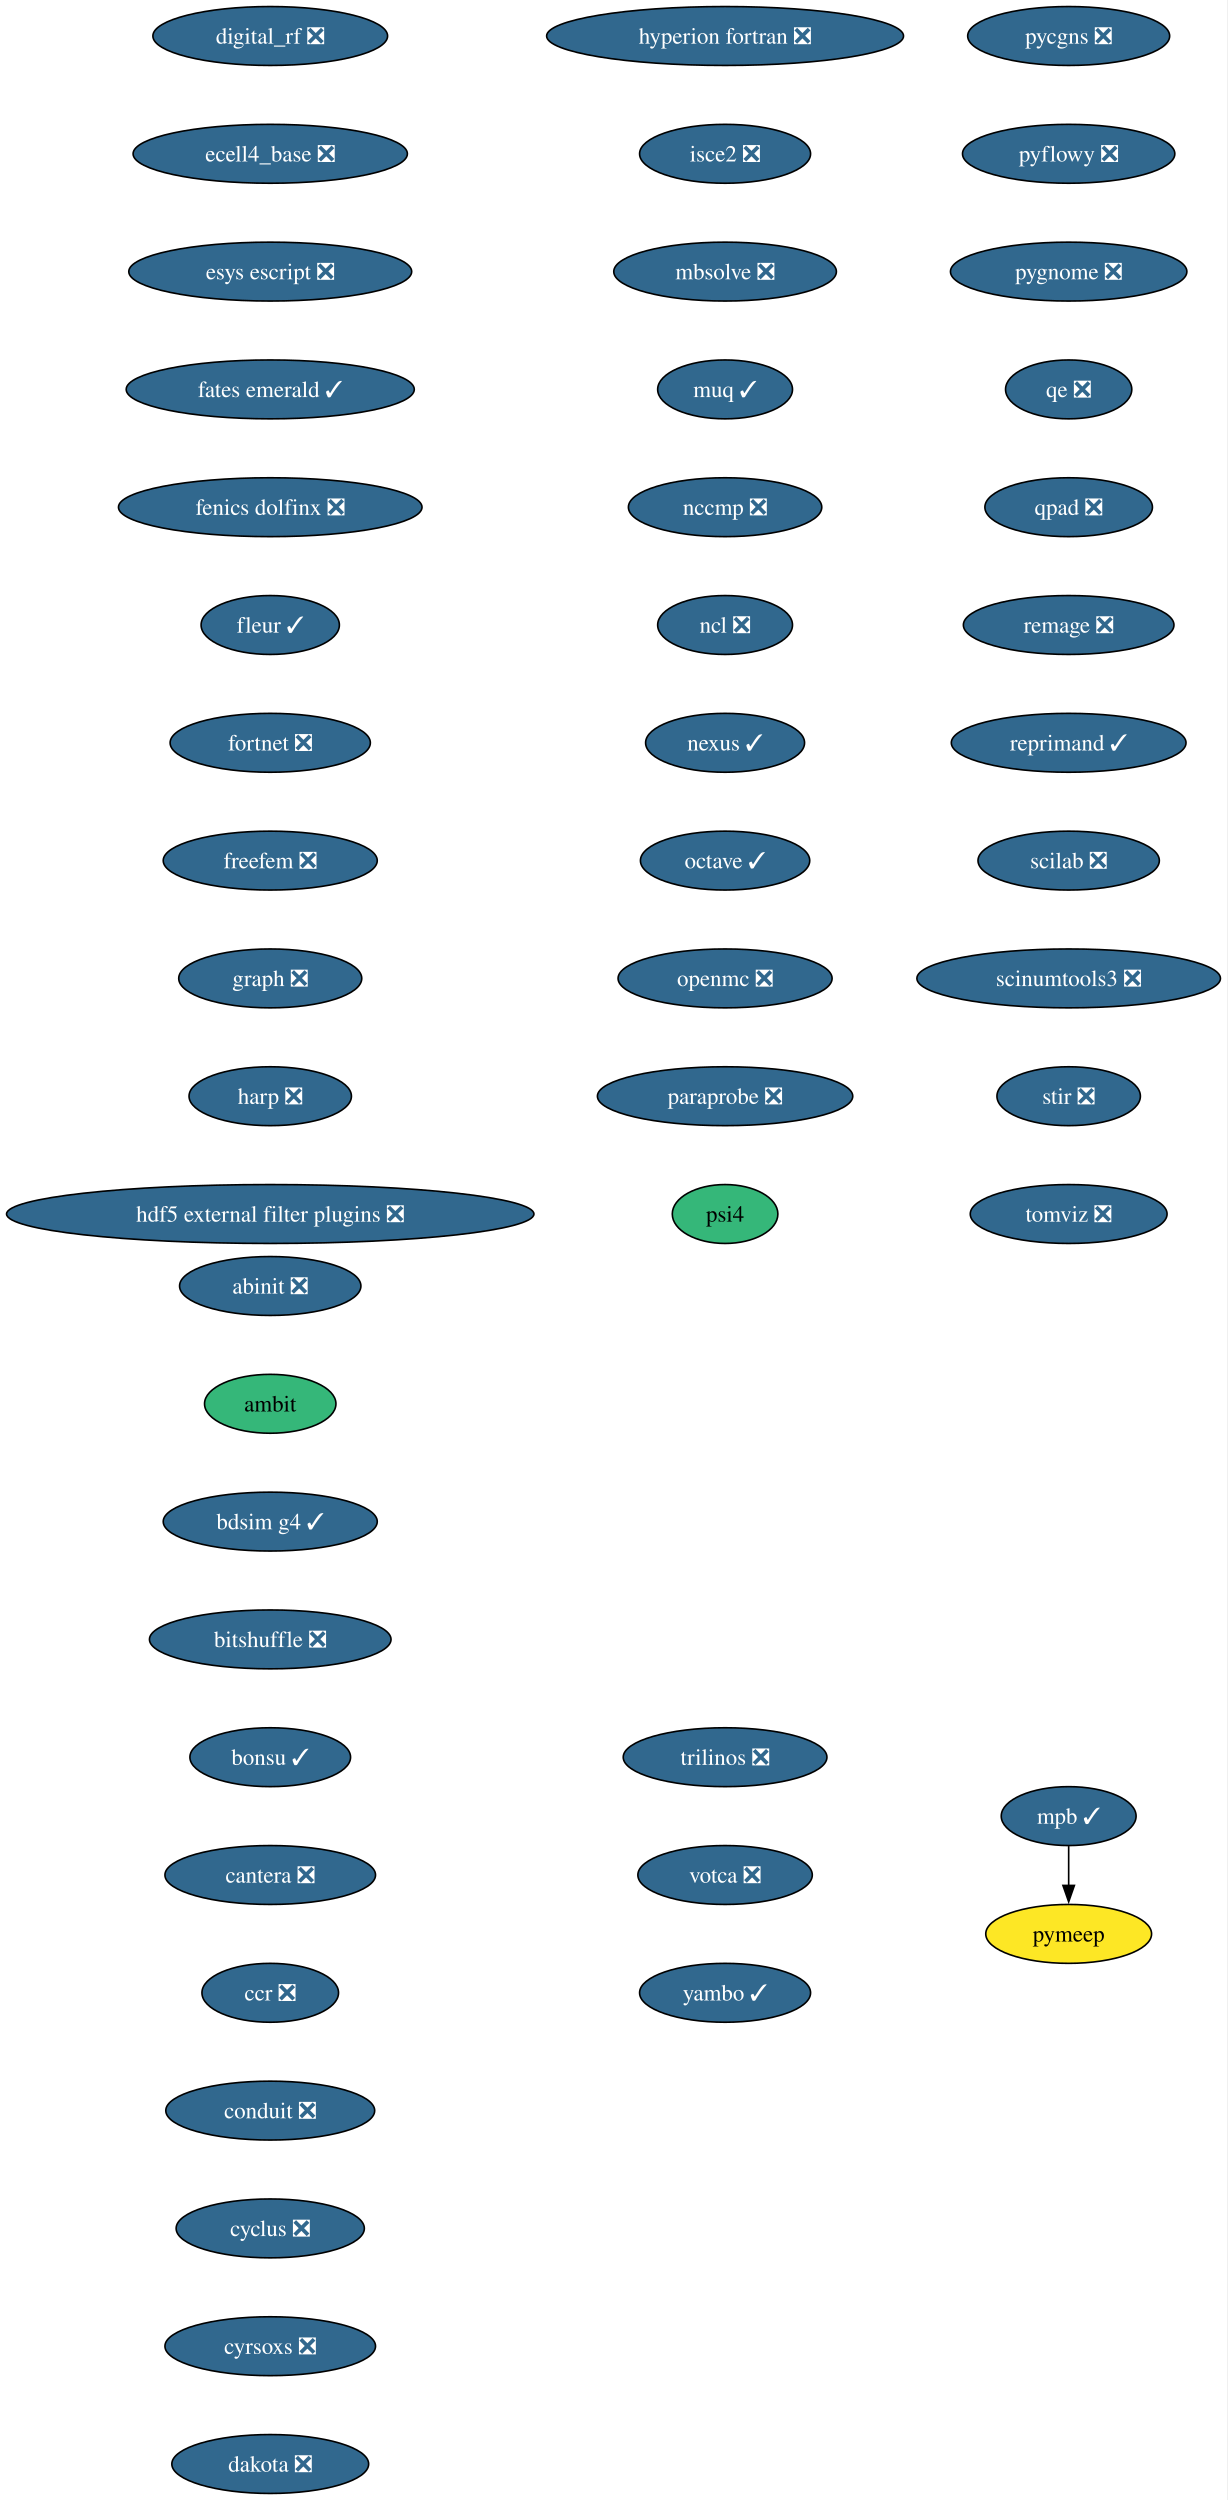
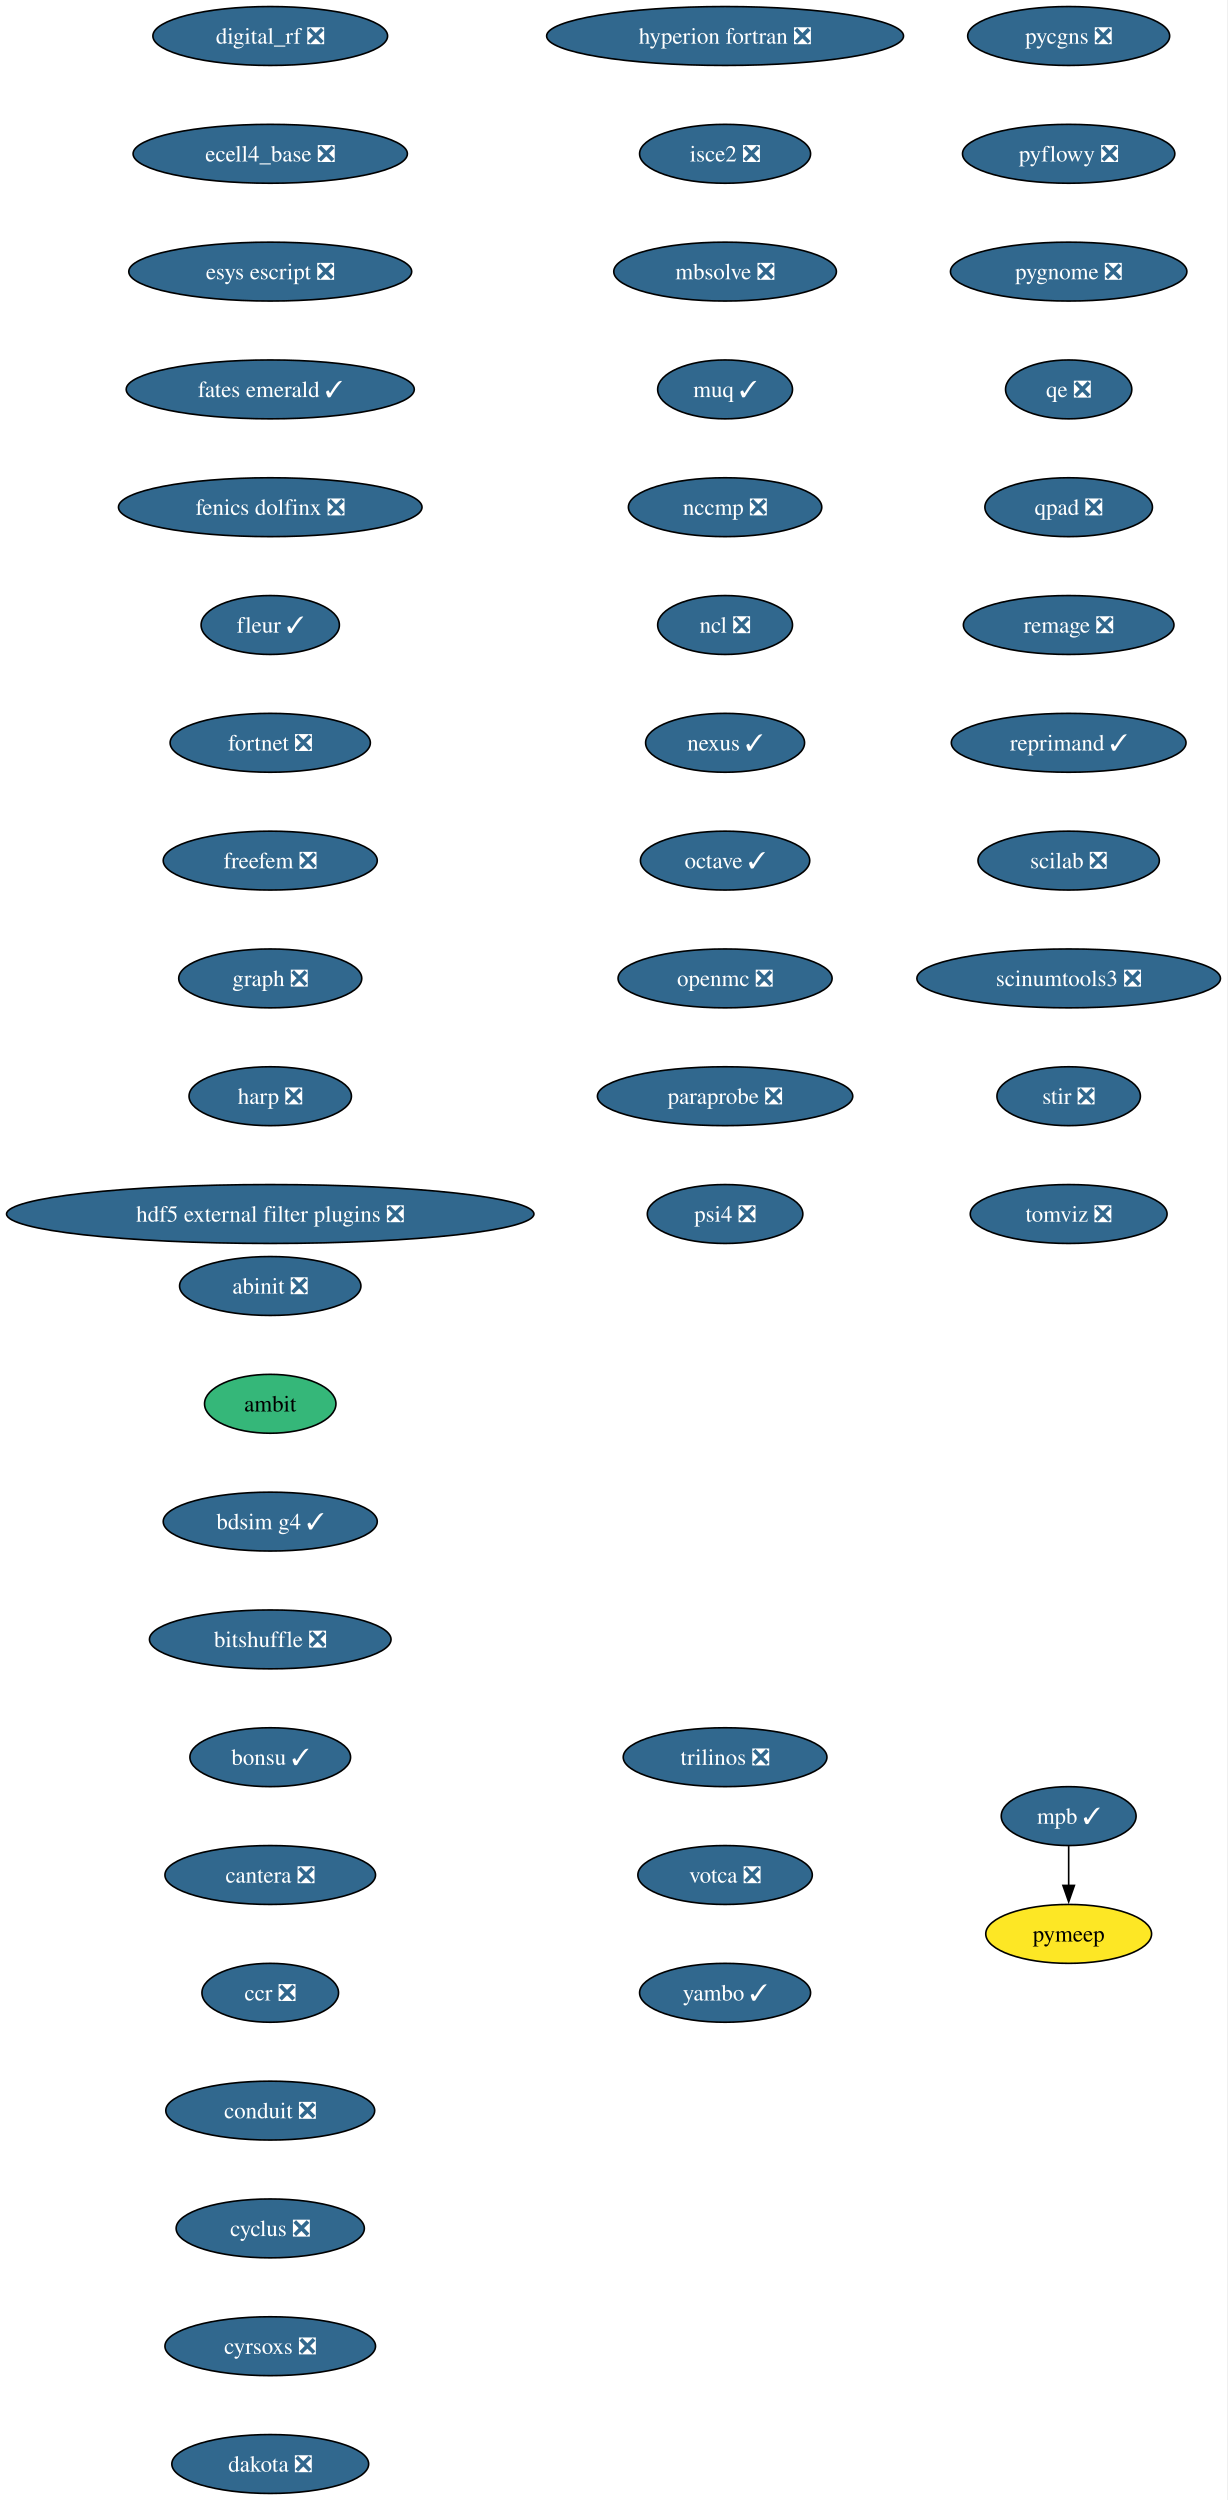
<svg xmlns="http://www.w3.org/2000/svg" xmlns:xlink="http://www.w3.org/1999/xlink" width="750pt" height="1528pt" viewBox="0.00 0.00 750.00 1528.00">
  <g id="graph0" class="graph" transform="scale(1 1) rotate(0) translate(4 1524)">
    <polygon fill="white" stroke="none" points="-4,4 -4,-1524 745.94,-1524 745.94,4 -4,4" />
    <g id="node1" class="node">
      <g id="a_node1">
        <a xlink:href="https://github.com/conda-forge/abinit-feedstock/pull/82" xlink:title="abinit ❎">
          <ellipse fill="#31688e" stroke="black" cx="161.17" cy="-738" rx="55.42" ry="18" />
          <text xml:space="preserve" text-anchor="middle" x="161.17" y="-733.33" font-family="Times,serif" font-size="14.00" fill="white">abinit ❎</text>
        </a>
      </g>
    </g>
    <g id="node2" class="node">
      <g id="a_node2">
        <a xlink:href="https://github.com/conda-forge/ambit-feedstock" xlink:title="ambit">
          <ellipse fill="#35b779" stroke="black" cx="161.17" cy="-666" rx="40.16" ry="18" />
          <text xml:space="preserve" text-anchor="middle" x="161.17" y="-661.33" font-family="Times,serif" font-size="14.00">ambit</text>
        </a>
      </g>
    </g>
    <g id="node3" class="node">
      <g id="a_node3">
        <a xlink:href="https://github.com/conda-forge/bdsim-g4-feedstock/pull/31" xlink:title="bdsim g4 ✓">
          <ellipse fill="#31688e" stroke="black" cx="161.17" cy="-594" rx="65.41" ry="18" />
          <text xml:space="preserve" text-anchor="middle" x="161.17" y="-589.33" font-family="Times,serif" font-size="14.00" fill="white">bdsim g4 ✓</text>
        </a>
      </g>
    </g>
    <g id="node4" class="node">
      <g id="a_node4">
        <a xlink:href="https://github.com/conda-forge/bitshuffle-feedstock/pull/64" xlink:title="bitshuffle ❎">
          <ellipse fill="#31688e" stroke="black" cx="161.17" cy="-522" rx="73.83" ry="18" />
          <text xml:space="preserve" text-anchor="middle" x="161.17" y="-517.33" font-family="Times,serif" font-size="14.00" fill="white">bitshuffle ❎</text>
        </a>
      </g>
    </g>
    <g id="node5" class="node">
      <g id="a_node5">
        <a xlink:href="https://github.com/conda-forge/bonsu-feedstock/pull/98" xlink:title="bonsu ✓">
          <ellipse fill="#31688e" stroke="black" cx="161.17" cy="-450" rx="49.1" ry="18" />
          <text xml:space="preserve" text-anchor="middle" x="161.17" y="-445.32" font-family="Times,serif" font-size="14.00" fill="white">bonsu ✓</text>
        </a>
      </g>
    </g>
    <g id="node6" class="node">
      <g id="a_node6">
        <a xlink:href="https://github.com/conda-forge/cantera-feedstock/pull/70" xlink:title="cantera ❎">
          <ellipse fill="#31688e" stroke="black" cx="161.17" cy="-378" rx="64.36" ry="18" />
          <text xml:space="preserve" text-anchor="middle" x="161.17" y="-373.32" font-family="Times,serif" font-size="14.00" fill="white">cantera ❎</text>
        </a>
      </g>
    </g>
    <g id="node7" class="node">
      <g id="a_node7">
        <a xlink:href="https://github.com/conda-forge/ccr-feedstock/pull/14" xlink:title="ccr ❎">
          <ellipse fill="#31688e" stroke="black" cx="161.17" cy="-306" rx="41.74" ry="18" />
          <text xml:space="preserve" text-anchor="middle" x="161.17" y="-301.32" font-family="Times,serif" font-size="14.00" fill="white">ccr ❎</text>
        </a>
      </g>
    </g>
    <g id="node8" class="node">
      <g id="a_node8">
        <a xlink:href="https://github.com/conda-forge/conduit-feedstock/pull/65" xlink:title="conduit ❎">
          <ellipse fill="#31688e" stroke="black" cx="161.17" cy="-234" rx="63.84" ry="18" />
          <text xml:space="preserve" text-anchor="middle" x="161.17" y="-229.32" font-family="Times,serif" font-size="14.00" fill="white">conduit ❎</text>
        </a>
      </g>
    </g>
    <g id="node9" class="node">
      <g id="a_node9">
        <a xlink:href="https://github.com/conda-forge/cyclus-feedstock/pull/112" xlink:title="cyclus ❎">
          <ellipse fill="#31688e" stroke="black" cx="161.17" cy="-162" rx="57.52" ry="18" />
          <text xml:space="preserve" text-anchor="middle" x="161.17" y="-157.32" font-family="Times,serif" font-size="14.00" fill="white">cyclus ❎</text>
        </a>
      </g>
    </g>
    <g id="node10" class="node">
      <g id="a_node10">
        <a xlink:href="https://github.com/conda-forge/cyrsoxs-feedstock/pull/31" xlink:title="cyrsoxs ❎">
          <ellipse fill="#31688e" stroke="black" cx="161.17" cy="-90" rx="64.36" ry="18" />
          <text xml:space="preserve" text-anchor="middle" x="161.17" y="-85.33" font-family="Times,serif" font-size="14.00" fill="white">cyrsoxs ❎</text>
        </a>
      </g>
    </g>
    <g id="node11" class="node">
      <g id="a_node11">
        <a xlink:href="https://github.com/conda-forge/dakota-feedstock/pull/61" xlink:title="dakota ❎">
          <ellipse fill="#31688e" stroke="black" cx="161.17" cy="-18" rx="60.15" ry="18" />
          <text xml:space="preserve" text-anchor="middle" x="161.17" y="-13.32" font-family="Times,serif" font-size="14.00" fill="white">dakota ❎</text>
        </a>
      </g>
    </g>
    <g id="node12" class="node">
      <g id="a_node12">
        <a xlink:href="https://github.com/conda-forge/digital_rf-feedstock/pull/42" xlink:title="digital_rf ❎">
          <ellipse fill="#31688e" stroke="black" cx="161.17" cy="-1502" rx="71.73" ry="18" />
          <text xml:space="preserve" text-anchor="middle" x="161.17" y="-1497.32" font-family="Times,serif" font-size="14.00" fill="white">digital_rf ❎</text>
        </a>
      </g>
    </g>
    <g id="node13" class="node">
      <g id="a_node13">
        <a xlink:href="https://github.com/conda-forge/ecell4_base-feedstock/pull/37" xlink:title="ecell4_base ❎">
          <ellipse fill="#31688e" stroke="black" cx="161.17" cy="-1430" rx="83.83" ry="18" />
          <text xml:space="preserve" text-anchor="middle" x="161.17" y="-1425.32" font-family="Times,serif" font-size="14.00" fill="white">ecell4_base ❎</text>
        </a>
      </g>
    </g>
    <g id="node14" class="node">
      <g id="a_node14">
        <a xlink:href="https://github.com/conda-forge/esys-escript-feedstock/pull/83" xlink:title="esys escript ❎">
          <ellipse fill="#31688e" stroke="black" cx="161.17" cy="-1358" rx="86.46" ry="18" />
          <text xml:space="preserve" text-anchor="middle" x="161.17" y="-1353.32" font-family="Times,serif" font-size="14.00" fill="white">esys escript ❎</text>
        </a>
      </g>
    </g>
    <g id="node15" class="node">
      <g id="a_node15">
        <a xlink:href="https://github.com/conda-forge/fates-emerald-feedstock/pull/24" xlink:title="fates emerald ✓">
          <ellipse fill="#31688e" stroke="black" cx="161.17" cy="-1286" rx="88.04" ry="18" />
          <text xml:space="preserve" text-anchor="middle" x="161.17" y="-1281.32" font-family="Times,serif" font-size="14.00" fill="white">fates emerald ✓</text>
        </a>
      </g>
    </g>
    <g id="node16" class="node">
      <g id="a_node16">
        <a xlink:href="https://github.com/conda-forge/fenics-dolfinx-feedstock/pull/144" xlink:title="fenics dolfinx ❎">
          <ellipse fill="#31688e" stroke="black" cx="161.17" cy="-1214" rx="92.77" ry="18" />
          <text xml:space="preserve" text-anchor="middle" x="161.17" y="-1209.32" font-family="Times,serif" font-size="14.00" fill="white">fenics dolfinx ❎</text>
        </a>
      </g>
    </g>
    <g id="node17" class="node">
      <g id="a_node17">
        <a xlink:href="https://github.com/conda-forge/fleur-feedstock/pull/36" xlink:title="fleur ✓">
          <ellipse fill="#31688e" stroke="black" cx="161.17" cy="-1142" rx="42.26" ry="18" />
          <text xml:space="preserve" text-anchor="middle" x="161.17" y="-1137.33" font-family="Times,serif" font-size="14.00" fill="white">fleur ✓</text>
        </a>
      </g>
    </g>
    <g id="node18" class="node">
      <g id="a_node18">
        <a xlink:href="https://github.com/conda-forge/fortnet-feedstock/pull/14" xlink:title="fortnet ❎">
          <ellipse fill="#31688e" stroke="black" cx="161.17" cy="-1070" rx="61.2" ry="18" />
          <text xml:space="preserve" text-anchor="middle" x="161.17" y="-1065.33" font-family="Times,serif" font-size="14.00" fill="white">fortnet ❎</text>
        </a>
      </g>
    </g>
    <g id="node19" class="node">
      <g id="a_node19">
        <a xlink:href="https://github.com/conda-forge/freefem-feedstock/pull/58" xlink:title="freefem ❎">
          <ellipse fill="#31688e" stroke="black" cx="161.17" cy="-998" rx="65.41" ry="18" />
          <text xml:space="preserve" text-anchor="middle" x="161.17" y="-993.33" font-family="Times,serif" font-size="14.00" fill="white">freefem ❎</text>
        </a>
      </g>
    </g>
    <g id="node20" class="node">
      <g id="a_node20">
        <a xlink:href="https://github.com/conda-forge/graph-feedstock/pull/14" xlink:title="graph ❎">
          <ellipse fill="#31688e" stroke="black" cx="161.17" cy="-926" rx="55.94" ry="18" />
          <text xml:space="preserve" text-anchor="middle" x="161.17" y="-921.33" font-family="Times,serif" font-size="14.00" fill="white">graph ❎</text>
        </a>
      </g>
    </g>
    <g id="node21" class="node">
      <g id="a_node21">
        <a xlink:href="https://github.com/conda-forge/harp-feedstock/pull/58" xlink:title="harp ❎">
          <ellipse fill="#31688e" stroke="black" cx="161.17" cy="-854" rx="49.63" ry="18" />
          <text xml:space="preserve" text-anchor="middle" x="161.17" y="-849.33" font-family="Times,serif" font-size="14.00" fill="white">harp ❎</text>
        </a>
      </g>
    </g>
    <g id="node22" class="node">
      <g id="a_node22">
        <a xlink:href="https://github.com/conda-forge/hdf5-external-filter-plugins-feedstock/pull/29" xlink:title="hdf5 external filter plugins ❎">
          <ellipse fill="#31688e" stroke="black" cx="161.17" cy="-782" rx="161.17" ry="18" />
          <text xml:space="preserve" text-anchor="middle" x="161.17" y="-777.33" font-family="Times,serif" font-size="14.00" fill="white">hdf5 external filter plugins ❎</text>
        </a>
      </g>
    </g>
    <g id="node23" class="node">
      <g id="a_node23">
        <a xlink:href="https://github.com/conda-forge/hyperion-fortran-feedstock/pull/36" xlink:title="hyperion fortran ❎">
          <ellipse fill="#31688e" stroke="black" cx="439.17" cy="-1502" rx="109.08" ry="18" />
          <text xml:space="preserve" text-anchor="middle" x="439.17" y="-1497.32" font-family="Times,serif" font-size="14.00" fill="white">hyperion fortran ❎</text>
        </a>
      </g>
    </g>
    <g id="node24" class="node">
      <g id="a_node24">
        <a xlink:href="https://github.com/conda-forge/isce2-feedstock/pull/91" xlink:title="isce2 ❎">
          <ellipse fill="#31688e" stroke="black" cx="439.17" cy="-1430" rx="52.26" ry="18" />
          <text xml:space="preserve" text-anchor="middle" x="439.17" y="-1425.32" font-family="Times,serif" font-size="14.00" fill="white">isce2 ❎</text>
        </a>
      </g>
    </g>
    <g id="node25" class="node">
      <g id="a_node25">
        <a xlink:href="https://github.com/conda-forge/mbsolve-feedstock/pull/23" xlink:title="mbsolve ❎">
          <ellipse fill="#31688e" stroke="black" cx="439.17" cy="-1358" rx="68.04" ry="18" />
          <text xml:space="preserve" text-anchor="middle" x="439.17" y="-1353.32" font-family="Times,serif" font-size="14.00" fill="white">mbsolve ❎</text>
        </a>
      </g>
    </g>
    <g id="node26" class="node">
      <g id="a_node26">
        <a xlink:href="https://github.com/conda-forge/muq-feedstock/pull/63" xlink:title="muq ✓">
          <ellipse fill="#31688e" stroke="black" cx="439.17" cy="-1286" rx="41.21" ry="18" />
          <text xml:space="preserve" text-anchor="middle" x="439.17" y="-1281.32" font-family="Times,serif" font-size="14.00" fill="white">muq ✓</text>
        </a>
      </g>
    </g>
    <g id="node29" class="node">
      <g id="a_node29">
        <a xlink:href="https://github.com/conda-forge/nccmp-feedstock/pull/31" xlink:title="nccmp ❎">
          <ellipse fill="#31688e" stroke="black" cx="439.17" cy="-1214" rx="59.1" ry="18" />
          <text xml:space="preserve" text-anchor="middle" x="439.17" y="-1209.32" font-family="Times,serif" font-size="14.00" fill="white">nccmp ❎</text>
        </a>
      </g>
    </g>
    <g id="node27" class="node">
      <g id="a_node27">
        <a xlink:href="https://github.com/conda-forge/mpb-feedstock/pull/51" xlink:title="mpb ✓">
          <ellipse fill="#31688e" stroke="black" cx="649.17" cy="-414" rx="41.21" ry="18" />
          <text xml:space="preserve" text-anchor="middle" x="649.17" y="-409.32" font-family="Times,serif" font-size="14.00" fill="white">mpb ✓</text>
        </a>
      </g>
    </g>
    <g id="node28" class="node">
      <g id="a_node28">
        <a xlink:href="https://github.com/conda-forge/pymeep-feedstock" xlink:title="pymeep">
          <ellipse fill="#fde725" stroke="black" cx="649.17" cy="-342" rx="50.68" ry="18" />
          <text xml:space="preserve" text-anchor="middle" x="649.17" y="-337.32" font-family="Times,serif" font-size="14.00">pymeep</text>
        </a>
      </g>
    </g>
    <g id="edge24" class="edge">
      <path fill="none" stroke="black" d="M649.17,-395.7C649.17,-388.41 649.17,-379.73 649.17,-371.54" />
      <polygon fill="black" stroke="black" points="652.67,-371.62 649.17,-361.62 645.67,-371.62 652.67,-371.62" />
    </g>
    <g id="node30" class="node">
      <g id="a_node30">
        <a xlink:href="https://github.com/conda-forge/ncl-feedstock/pull/171" xlink:title="ncl ❎">
          <ellipse fill="#31688e" stroke="black" cx="439.17" cy="-1142" rx="41.21" ry="18" />
          <text xml:space="preserve" text-anchor="middle" x="439.17" y="-1137.33" font-family="Times,serif" font-size="14.00" fill="white">ncl ❎</text>
        </a>
      </g>
    </g>
    <g id="node31" class="node">
      <g id="a_node31">
        <a xlink:href="https://github.com/conda-forge/nexus-feedstock/pull/27" xlink:title="nexus ✓">
          <ellipse fill="#31688e" stroke="black" cx="439.17" cy="-1070" rx="48.58" ry="18" />
          <text xml:space="preserve" text-anchor="middle" x="439.17" y="-1065.33" font-family="Times,serif" font-size="14.00" fill="white">nexus ✓</text>
        </a>
      </g>
    </g>
    <g id="node32" class="node">
      <g id="a_node32">
        <a xlink:href="https://github.com/conda-forge/octave-feedstock/pull/163" xlink:title="octave ✓">
          <ellipse fill="#31688e" stroke="black" cx="439.17" cy="-998" rx="51.74" ry="18" />
          <text xml:space="preserve" text-anchor="middle" x="439.17" y="-993.33" font-family="Times,serif" font-size="14.00" fill="white">octave ✓</text>
        </a>
      </g>
    </g>
    <g id="node33" class="node">
      <g id="a_node33">
        <a xlink:href="https://github.com/conda-forge/openmc-feedstock/pull/92" xlink:title="openmc ❎">
          <ellipse fill="#31688e" stroke="black" cx="439.17" cy="-926" rx="65.41" ry="18" />
          <text xml:space="preserve" text-anchor="middle" x="439.17" y="-921.33" font-family="Times,serif" font-size="14.00" fill="white">openmc ❎</text>
        </a>
      </g>
    </g>
    <g id="node34" class="node">
      <g id="a_node34">
        <a xlink:href="https://github.com/conda-forge/paraprobe-feedstock/pull/24" xlink:title="paraprobe ❎">
          <ellipse fill="#31688e" stroke="black" cx="439.17" cy="-854" rx="78.04" ry="18" />
          <text xml:space="preserve" text-anchor="middle" x="439.17" y="-849.33" font-family="Times,serif" font-size="14.00" fill="white">paraprobe ❎</text>
        </a>
      </g>
    </g>
    <g id="node35" class="node">
      <g id="a_node35">
-         <a xlink:href="https://github.com/conda-forge/psi4-feedstock" xlink:title="psi4">
-           <ellipse fill="#35b779" stroke="black" cx="439.17" cy="-782" rx="32.27" ry="18" />
-           <text xml:space="preserve" text-anchor="middle" x="439.17" y="-777.33" font-family="Times,serif" font-size="14.00">psi4</text>
+         <a xlink:href="https://github.com/conda-forge/psi4-feedstock/pull/75" xlink:title="psi4 ❎">
+           <ellipse fill="#31688e" stroke="black" cx="439.17" cy="-782" rx="47.53" ry="18" />
+           <text xml:space="preserve" text-anchor="middle" x="439.17" y="-777.33" font-family="Times,serif" font-size="14.00" fill="white">psi4 ❎</text>
        </a>
      </g>
    </g>
    <g id="node36" class="node">
      <g id="a_node36">
        <a xlink:href="https://github.com/conda-forge/pycgns-feedstock/pull/59" xlink:title="pycgns ❎">
          <ellipse fill="#31688e" stroke="black" cx="649.17" cy="-1502" rx="61.73" ry="18" />
          <text xml:space="preserve" text-anchor="middle" x="649.17" y="-1497.32" font-family="Times,serif" font-size="14.00" fill="white">pycgns ❎</text>
        </a>
      </g>
    </g>
    <g id="node37" class="node">
      <g id="a_node37">
        <a xlink:href="https://github.com/conda-forge/pyflowy-feedstock/pull/2" xlink:title="pyflowy ❎">
          <ellipse fill="#31688e" stroke="black" cx="649.17" cy="-1430" rx="64.89" ry="18" />
          <text xml:space="preserve" text-anchor="middle" x="649.17" y="-1425.32" font-family="Times,serif" font-size="14.00" fill="white">pyflowy ❎</text>
        </a>
      </g>
    </g>
    <g id="node38" class="node">
      <g id="a_node38">
        <a xlink:href="https://github.com/conda-forge/pygnome-feedstock/pull/27" xlink:title="pygnome ❎">
          <ellipse fill="#31688e" stroke="black" cx="649.17" cy="-1358" rx="72.25" ry="18" />
          <text xml:space="preserve" text-anchor="middle" x="649.17" y="-1353.32" font-family="Times,serif" font-size="14.00" fill="white">pygnome ❎</text>
        </a>
      </g>
    </g>
    <g id="node39" class="node">
      <g id="a_node39">
        <a xlink:href="https://github.com/conda-forge/qe-feedstock/pull/80" xlink:title="qe ❎">
          <ellipse fill="#31688e" stroke="black" cx="649.17" cy="-1286" rx="38.58" ry="18" />
          <text xml:space="preserve" text-anchor="middle" x="649.17" y="-1281.32" font-family="Times,serif" font-size="14.00" fill="white">qe ❎</text>
        </a>
      </g>
    </g>
    <g id="node40" class="node">
      <g id="a_node40">
        <a xlink:href="https://github.com/conda-forge/qpad-feedstock/pull/4" xlink:title="qpad ❎">
          <ellipse fill="#31688e" stroke="black" cx="649.17" cy="-1214" rx="51.21" ry="18" />
          <text xml:space="preserve" text-anchor="middle" x="649.17" y="-1209.32" font-family="Times,serif" font-size="14.00" fill="white">qpad ❎</text>
        </a>
      </g>
    </g>
    <g id="node41" class="node">
      <g id="a_node41">
        <a xlink:href="https://github.com/conda-forge/remage-feedstock/pull/44" xlink:title="remage ❎">
          <ellipse fill="#31688e" stroke="black" cx="649.17" cy="-1142" rx="64.36" ry="18" />
          <text xml:space="preserve" text-anchor="middle" x="649.17" y="-1137.33" font-family="Times,serif" font-size="14.00" fill="white">remage ❎</text>
        </a>
      </g>
    </g>
    <g id="node42" class="node">
      <g id="a_node42">
        <a xlink:href="https://github.com/conda-forge/reprimand-feedstock/pull/14" xlink:title="reprimand ✓">
          <ellipse fill="#31688e" stroke="black" cx="649.17" cy="-1070" rx="71.73" ry="18" />
          <text xml:space="preserve" text-anchor="middle" x="649.17" y="-1065.33" font-family="Times,serif" font-size="14.00" fill="white">reprimand ✓</text>
        </a>
      </g>
    </g>
    <g id="node43" class="node">
      <g id="a_node43">
        <a xlink:href="https://github.com/conda-forge/scilab-feedstock/pull/63" xlink:title="scilab ❎">
          <ellipse fill="#31688e" stroke="black" cx="649.17" cy="-998" rx="55.42" ry="18" />
          <text xml:space="preserve" text-anchor="middle" x="649.17" y="-993.33" font-family="Times,serif" font-size="14.00" fill="white">scilab ❎</text>
        </a>
      </g>
    </g>
    <g id="node44" class="node">
      <g id="a_node44">
        <a xlink:href="https://github.com/conda-forge/scinumtools3-feedstock/pull/19" xlink:title="scinumtools3 ❎">
          <ellipse fill="#31688e" stroke="black" cx="649.17" cy="-926" rx="92.77" ry="18" />
          <text xml:space="preserve" text-anchor="middle" x="649.17" y="-921.33" font-family="Times,serif" font-size="14.00" fill="white">scinumtools3 ❎</text>
        </a>
      </g>
    </g>
    <g id="node45" class="node">
      <g id="a_node45">
        <a xlink:href="https://github.com/conda-forge/stir-feedstock/pull/179" xlink:title="stir ❎">
          <ellipse fill="#31688e" stroke="black" cx="649.17" cy="-854" rx="43.84" ry="18" />
          <text xml:space="preserve" text-anchor="middle" x="649.17" y="-849.33" font-family="Times,serif" font-size="14.00" fill="white">stir ❎</text>
        </a>
      </g>
    </g>
    <g id="node46" class="node">
      <g id="a_node46">
        <a xlink:href="https://github.com/conda-forge/tomviz-feedstock/pull/111" xlink:title="tomviz ❎">
          <ellipse fill="#31688e" stroke="black" cx="649.17" cy="-782" rx="60.15" ry="18" />
          <text xml:space="preserve" text-anchor="middle" x="649.17" y="-777.33" font-family="Times,serif" font-size="14.00" fill="white">tomviz ❎</text>
        </a>
      </g>
    </g>
    <g id="node47" class="node">
      <g id="a_node47">
        <a xlink:href="https://github.com/conda-forge/trilinos-feedstock/pull/80" xlink:title="trilinos ❎">
          <ellipse fill="#31688e" stroke="black" cx="439.17" cy="-450" rx="62.26" ry="18" />
          <text xml:space="preserve" text-anchor="middle" x="439.17" y="-445.32" font-family="Times,serif" font-size="14.00" fill="white">trilinos ❎</text>
        </a>
      </g>
    </g>
    <g id="node48" class="node">
      <g id="a_node48">
        <a xlink:href="https://github.com/conda-forge/votca-feedstock/pull/33" xlink:title="votca ❎">
          <ellipse fill="#31688e" stroke="black" cx="439.17" cy="-378" rx="53.31" ry="18" />
          <text xml:space="preserve" text-anchor="middle" x="439.17" y="-373.32" font-family="Times,serif" font-size="14.00" fill="white">votca ❎</text>
        </a>
      </g>
    </g>
    <g id="node49" class="node">
      <g id="a_node49">
        <a xlink:href="https://github.com/conda-forge/yambo-feedstock/pull/52" xlink:title="yambo ✓">
          <ellipse fill="#31688e" stroke="black" cx="439.17" cy="-306" rx="52.26" ry="18" />
          <text xml:space="preserve" text-anchor="middle" x="439.17" y="-301.32" font-family="Times,serif" font-size="14.00" fill="white">yambo ✓</text>
        </a>
      </g>
    </g>
  </g>
</svg>
